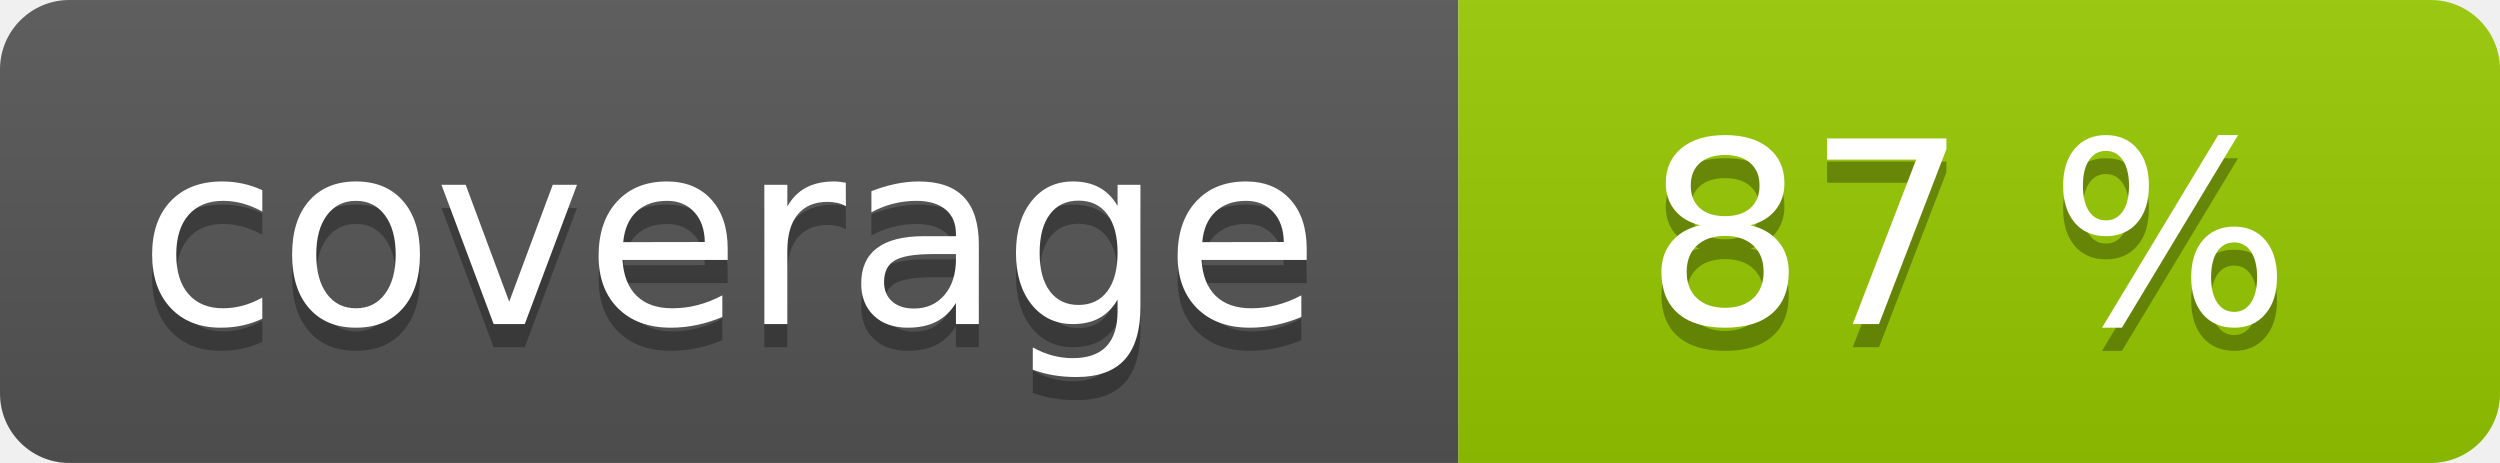
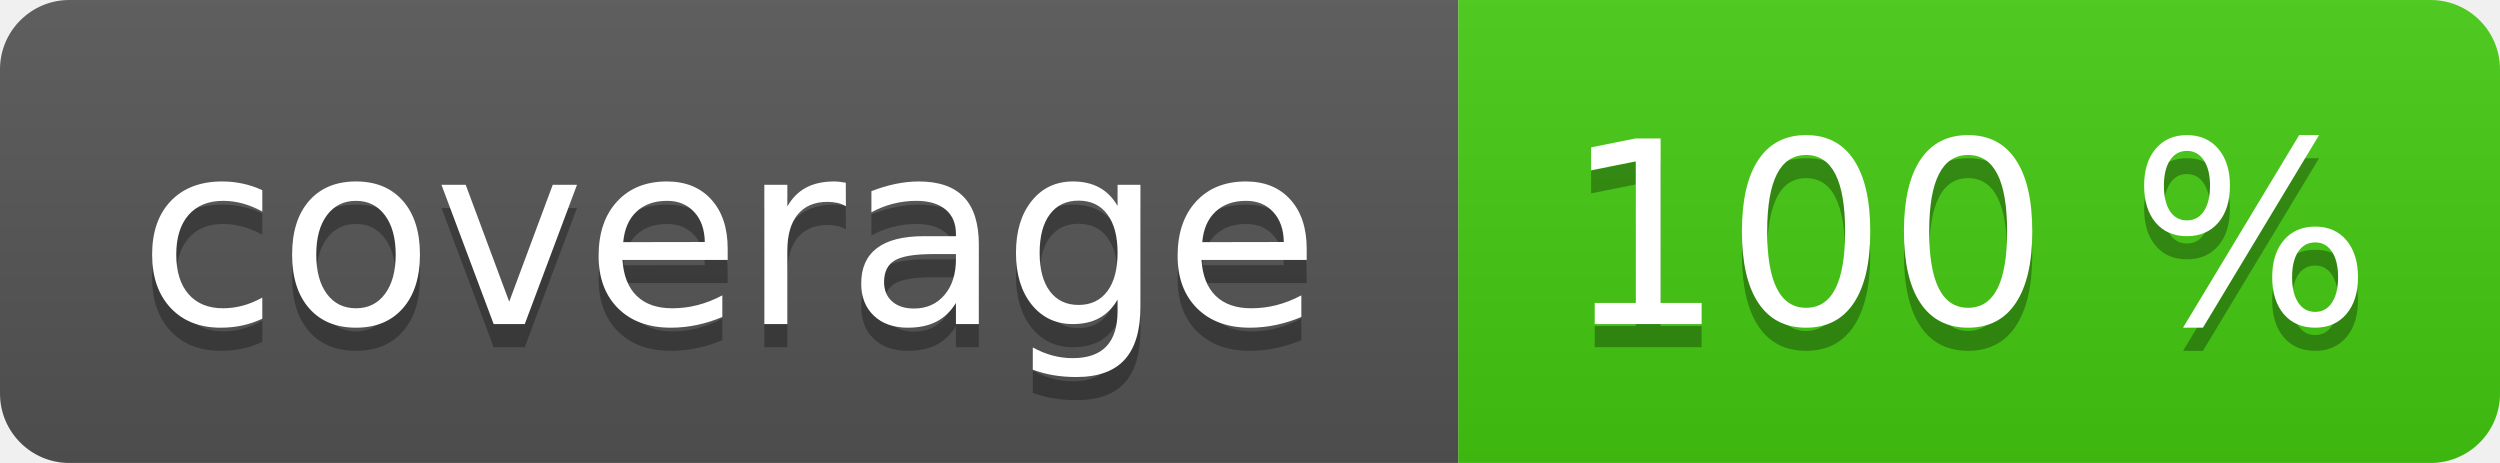
<svg xmlns="http://www.w3.org/2000/svg" width="108" height="20" role="img">
  <linearGradient id="s" x2="0" y2="100%">
    <stop offset="0" stop-color="#bbb" stop-opacity=".1" />
    <stop offset="1" stop-opacity=".1" />
  </linearGradient>
  <clipPath id="r">
    <rect width="108" height="20" rx="3" fill="#fff" />
  </clipPath>
  <g clip-path="url(#r)">
    <rect width="63" height="20" fill="#555" />
-     <rect x="63" width="45" height="20" fill="#97ca00" />
+     <rect x="63" width="45" height="20" fill="#4c1" />
    <rect width="108" height="20" fill="url(#s)" />
  </g>
  <g fill="#fff" text-anchor="middle" font-family="Verdana,Geneva,DejaVu Sans,sans-serif" text-rendering="geometricPrecision" font-size="110">
    <text aria-hidden="true" x="315" y="150" fill="#010101" fill-opacity=".3" transform="scale(.1)" textLength="530">coverage</text>
    <text x="315" y="140" transform="scale(.1)" fill="#fff" textLength="530">coverage</text>
-     <text aria-hidden="true" x="850" y="150" fill="#010101" fill-opacity=".3" transform="scale(.1)" textLength="350">87 %</text>
-     <text x="850" y="140" transform="scale(.1)" fill="#fff" textLength="350">87 %</text>
+     <text aria-hidden="true" x="850" y="150" fill="#010101" fill-opacity=".3" transform="scale(.1)" textLength="350">100 %</text>
+     <text x="850" y="140" transform="scale(.1)" fill="#fff" textLength="350">100 %</text>
  </g>
</svg>
